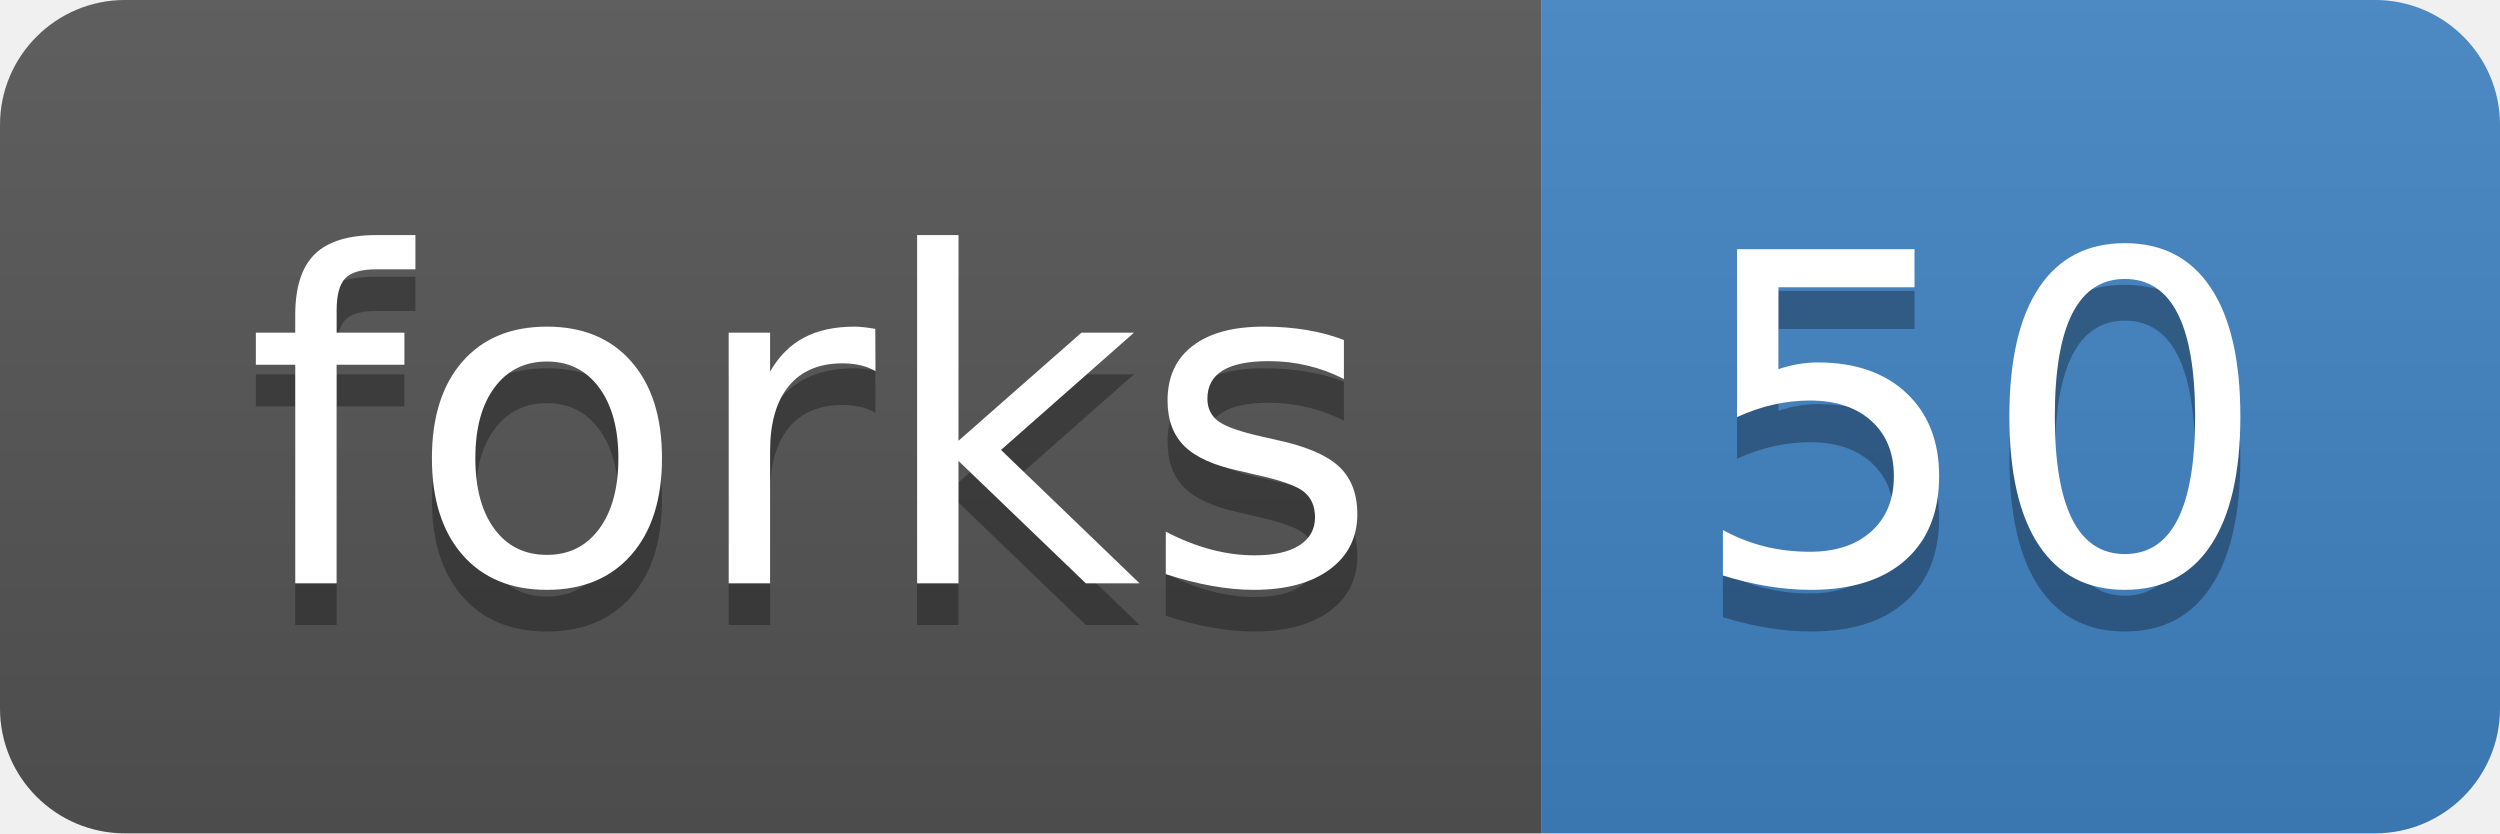
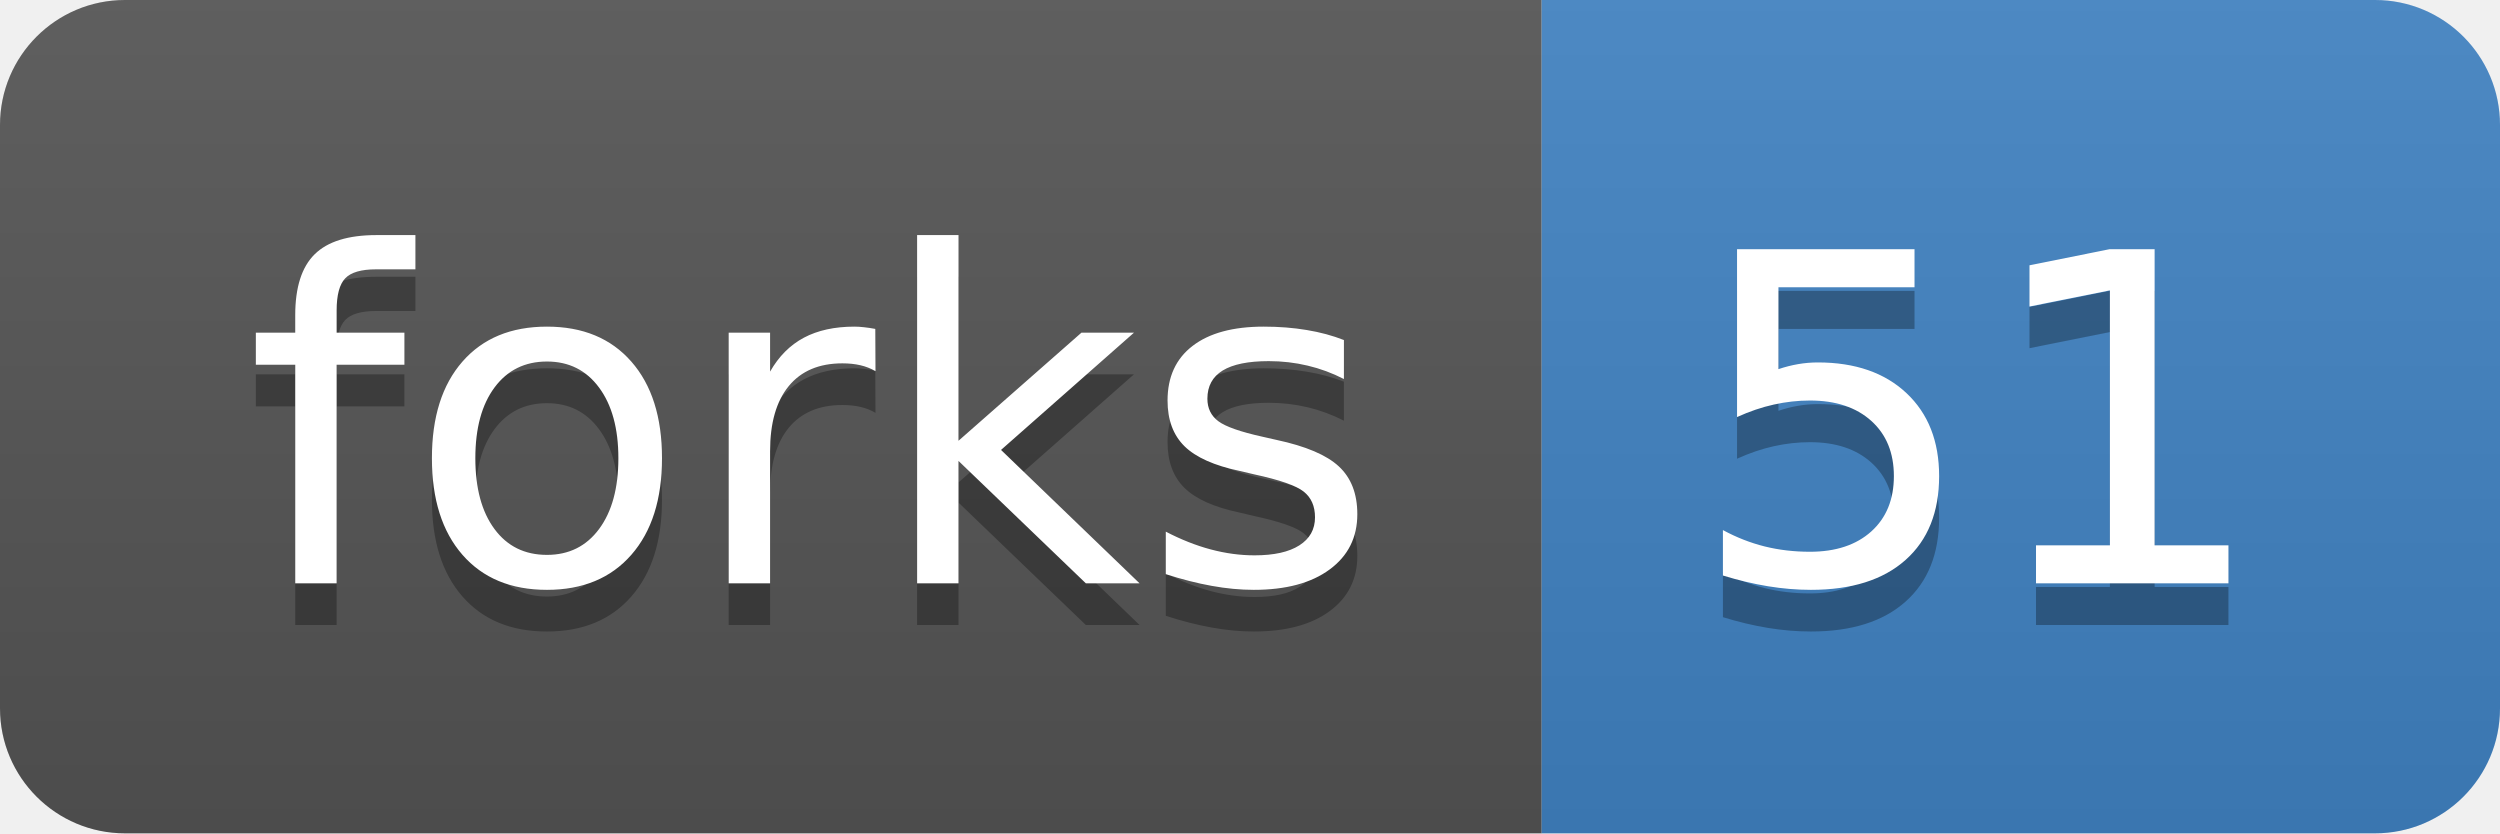
<svg xmlns="http://www.w3.org/2000/svg" xmlns:xlink="http://www.w3.org/1999/xlink" width="60" height="20">
  <linearGradient id="b" x2="0" y2="100%">
    <stop offset="0" stop-color="#bbb" stop-opacity=".1" />
    <stop offset="1" stop-opacity=".1" />
  </linearGradient>
  <clipPath id="a">
    <rect width="60" height="20" rx="3" fill="#fff" />
  </clipPath>
  <g clip-path="url(#a)">
    <path fill="#555" d="M0 0h37v20H0z" />
    <path fill="#4183c4" d="M37 0h23v20H37z" />
    <path fill="url(#b)" d="M0 0h60v20H0z" />
  </g>
  <g fill="#fff" text-anchor="middle" font-family="DejaVu Sans,Verdana,Geneva,sans-serif" font-size="110">
    <text x="195" y="150" fill="#010101" fill-opacity=".3" transform="scale(.1)" textLength="270">forks</text>
    <text x="195" y="140" transform="scale(.1)" textLength="270">forks</text>
-     <text x="475" y="150" fill="#010101" fill-opacity=".3" transform="scale(.1)" textLength="130">50</text>
-     <text x="475" y="140" transform="scale(.1)" textLength="130">50</text>
+     <text x="475" y="150" fill="#010101" fill-opacity=".3" transform="scale(.1)" textLength="130">51</text>
+     <text x="475" y="140" transform="scale(.1)" textLength="130">51</text>
  </g>
  <a target="_blank" xlink:href="https://github.com/thegenemyers/DALIGNER/fork">
    <path fill="rgba(0,0,0,0)" d="M0 0h37v20H0z" />
  </a>
  <a target="_blank" xlink:href="https://github.com/thegenemyers/DALIGNER/network">
    <path fill="rgba(0,0,0,0)" d="M37 0h23v20H37z" />
  </a>
</svg>
